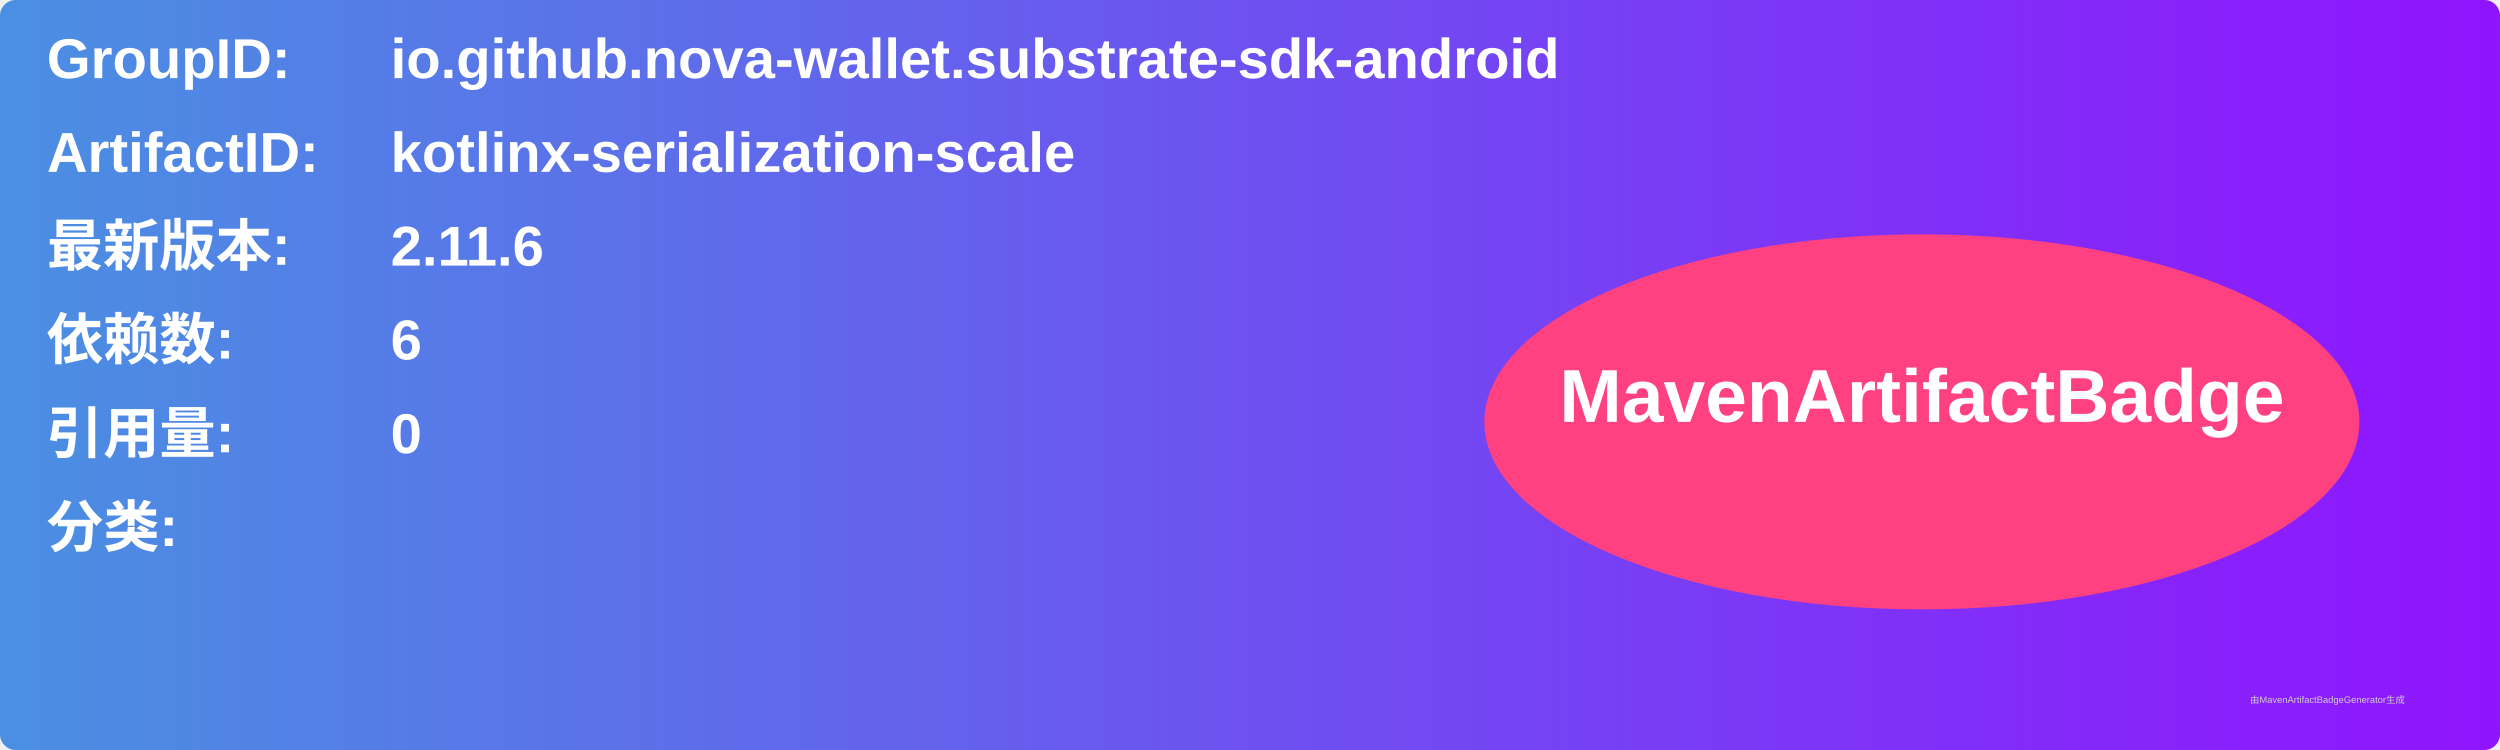
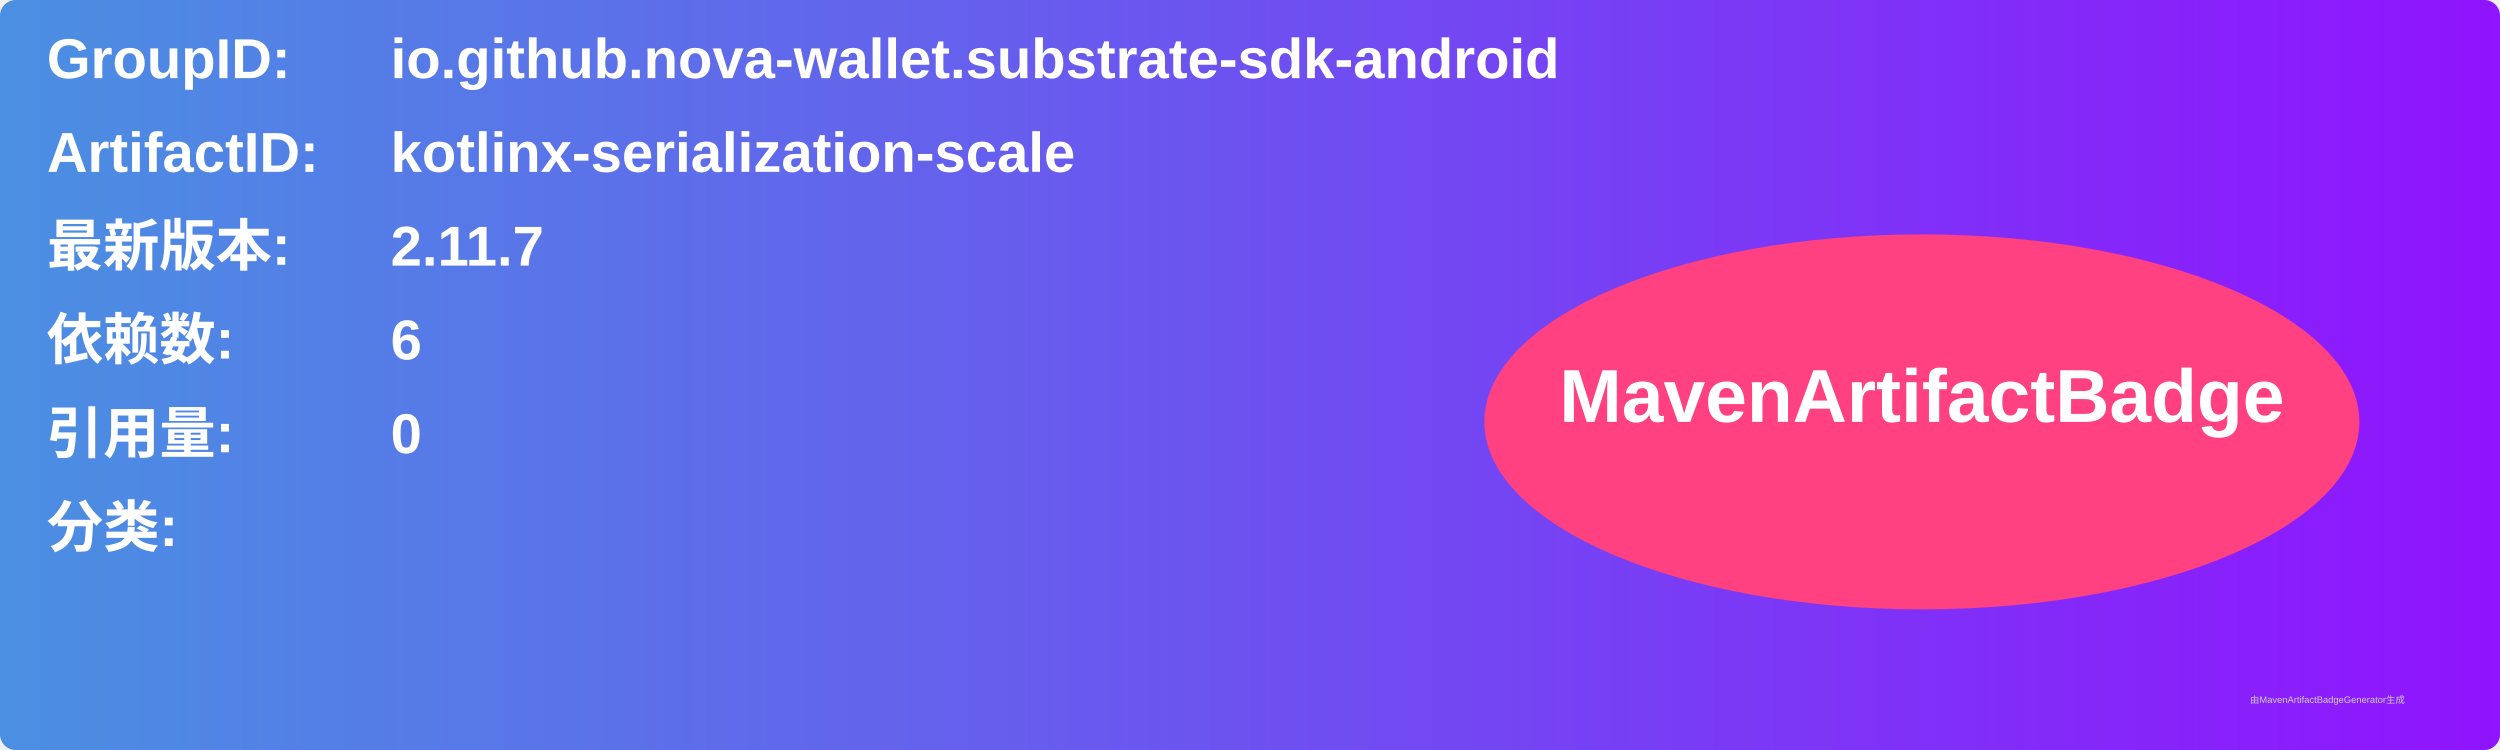
<svg xmlns="http://www.w3.org/2000/svg" width="800" height="240" viewBox="0 0 800 240">
  <linearGradient id="grad" x1="0%" y1="0%" x2="100%" y2="0%">
    <stop offset="0%" stop-color="#4a90e2" />
    <stop offset="100%" stop-color="#9013fe" />
  </linearGradient>
  <rect width="100%" height="100%" rx="5" ry="5" fill="url(#grad)" />
  <g transform="translate(15, 15)">
    <text x="0" y="10" font-family="Arial" font-size="18" fill="white" font-weight="bold" width="260">GroupID:</text>
    <text x="110" y="10" font-family="Arial" font-size="18" fill="white" font-weight="bold" width="460">io.github.nova-wallet.substrate-sdk-android</text>
    <text x="0" y="40" font-family="Arial" font-size="18" fill="white" font-weight="bold" width="260">ArtifactID:</text>
    <text x="110" y="40" font-family="Arial" font-size="18" fill="white" font-weight="bold" width="460">kotlinx-serialization-scale</text>
    <text x="0" y="70" font-family="Arial" font-size="18" fill="white" font-weight="bold">最新版本:</text>
    <text x="110" y="70" font-family="Arial" font-size="18" fill="white" font-weight="bold">
-       <tspan font-weight="bold">2.11.6</tspan>
+       <tspan font-weight="bold">2.11.7</tspan>
    </text>
    <text x="0" y="100" font-family="Arial" font-size="18" fill="white" font-weight="bold">依赖数: </text>
    <text x="110" y="100" font-family="Arial" font-size="18" fill="white">
      <tspan font-weight="bold">6</tspan>
    </text>
    <text x="0" y="130" font-family="Arial" font-size="18" fill="white" font-weight="bold">引用量: </text>
    <text x="110" y="130" font-family="Arial" font-size="18" fill="white">
      <tspan font-weight="bold">0</tspan>
    </text>
    <text x="0" y="160" font-family="Arial" font-size="18" fill="white" font-weight="bold">分类:</text>
    <text x="10" y="190" font-family="Arial" font-size="10" fill="white">
      <tspan font-weight="bold" />
    </text>
    <ellipse cx="600" cy="120" rx="140" ry="60" fill="#ff4081" />
    <text x="600" y="120" text-anchor="middle" font-family="Arial" font-size="24" fill="white" font-weight="bold">MavenArtifactBadge</text>
  </g>
  <text x="720" y="225" font-family="Arial" font-size="3" fill="#d0d0d0">由MavenArtifactBadgeGenerator生成</text>
</svg>
